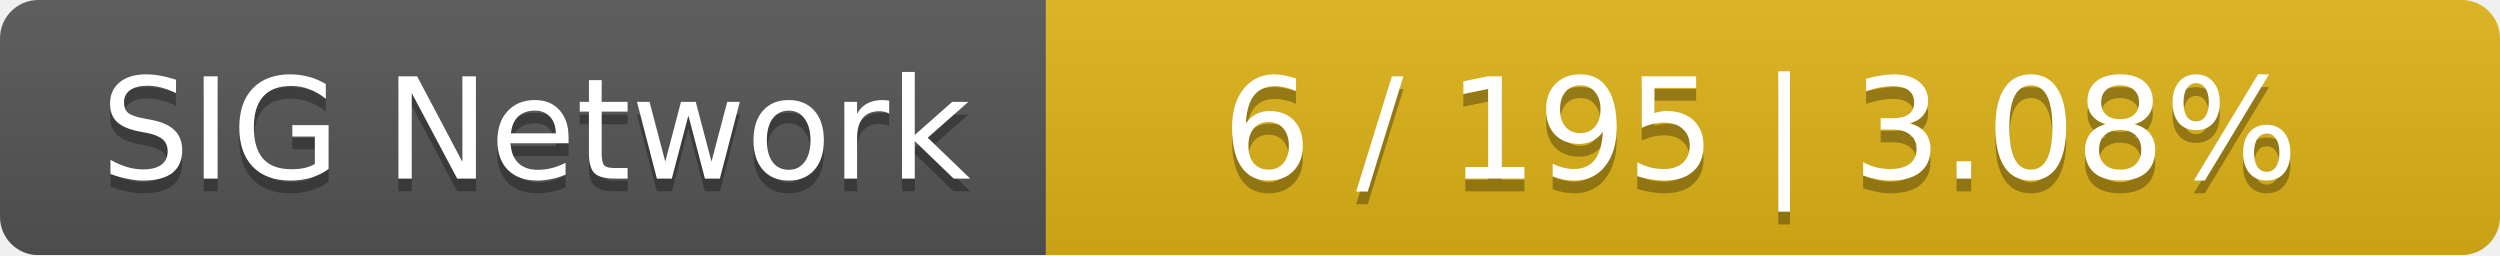
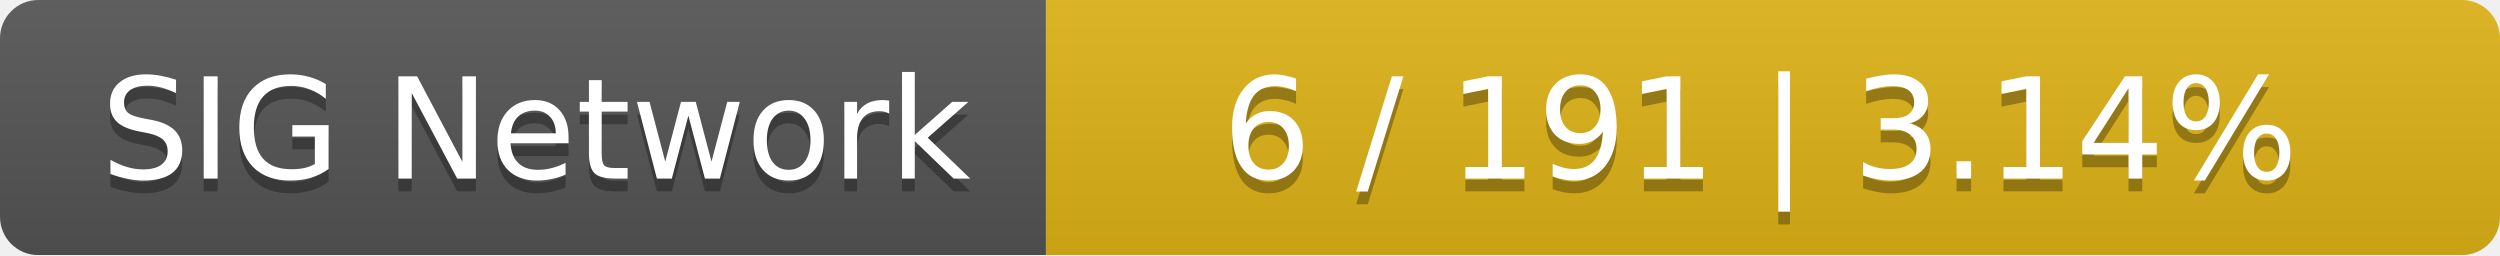
<svg xmlns="http://www.w3.org/2000/svg" width="196" height="20">
  <linearGradient id="smooth" x2="0" y2="100%">
    <stop offset="0" stop-color="#bbb" stop-opacity=".1" />
    <stop offset="1" stop-opacity=".1" />
  </linearGradient>
  <mask id="round">
    <rect width="196" height="20" rx="3" fill="#fff" />
  </mask>
  <g mask="url(#round)">
    <rect width="82" height="20" fill="#555" />
    <rect x="82" width="114" height="20" fill="#dfb317" />
    <rect width="196" height="20" fill="url(#smooth)" />
  </g>
  <g fill="#fff" text-anchor="middle" font-family="DejaVu Sans,Verdana,Geneva,sans-serif" font-size="11">
    <text x="42" y="15" fill="#010101" fill-opacity=".3">SIG Network</text>
    <text x="42" y="14">SIG Network</text>
-     <text x="138" y="15" fill="#010101" fill-opacity=".3">6 / 195    |    3.08%</text>
-     <text x="138" y="14">6 / 195    |    3.08%</text>
+     <text x="138" y="15" fill="#010101" fill-opacity=".3">6 / 191    |    3.14%</text>
+     <text x="138" y="14">6 / 191    |    3.14%</text>
  </g>
</svg>
